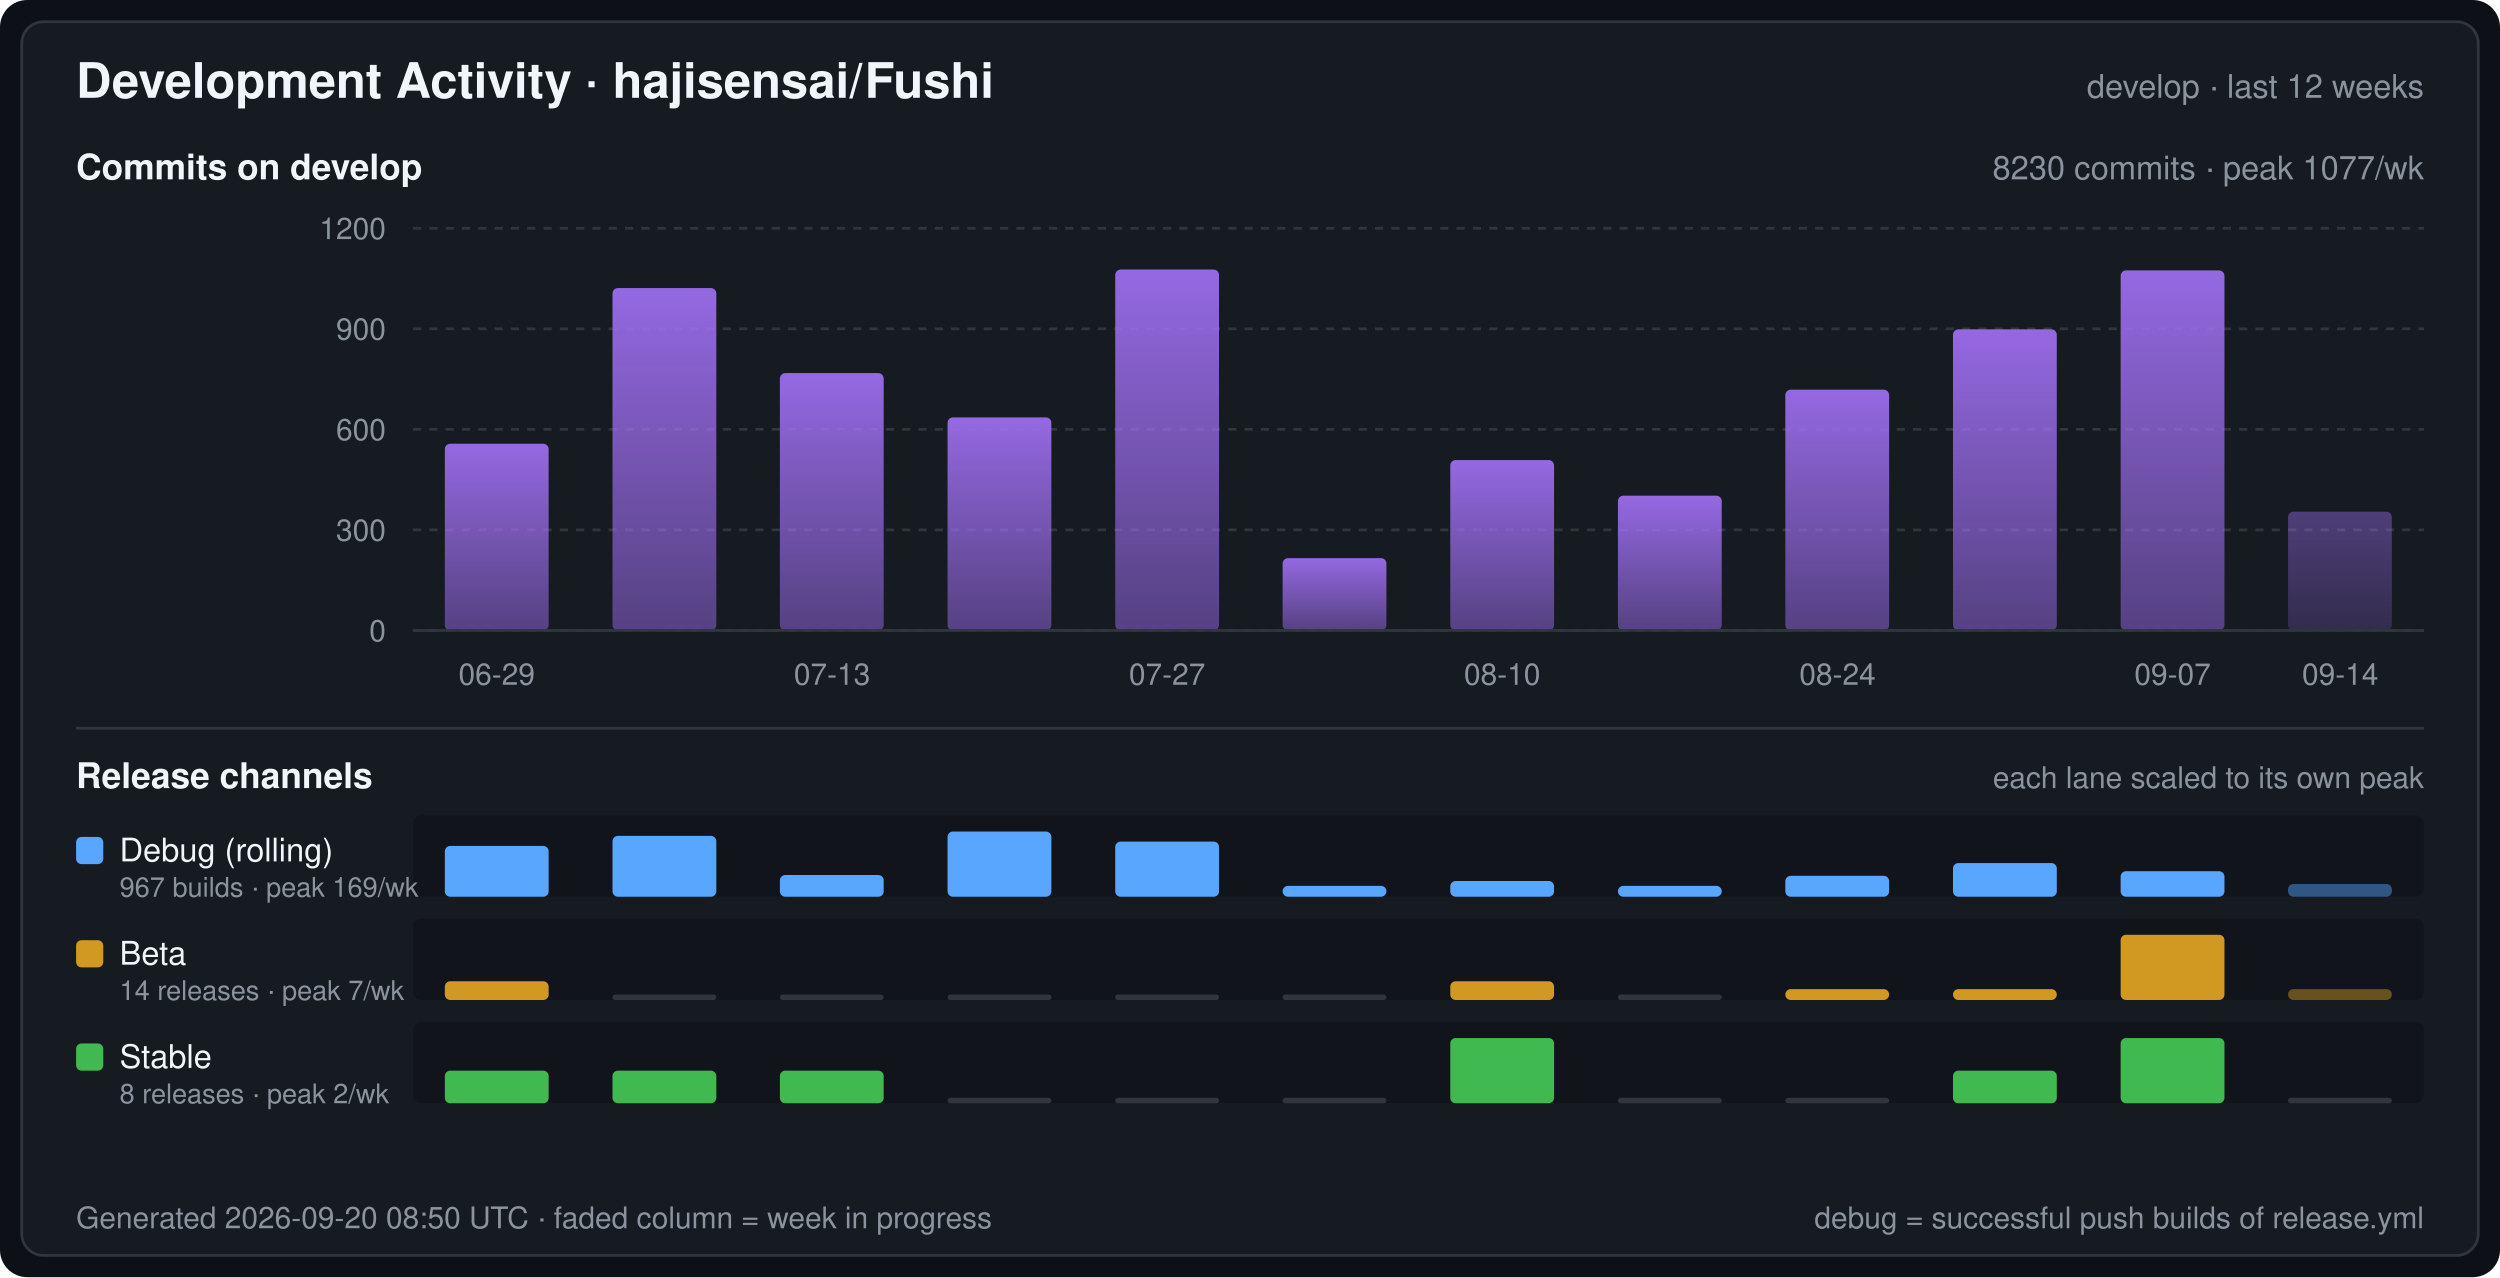
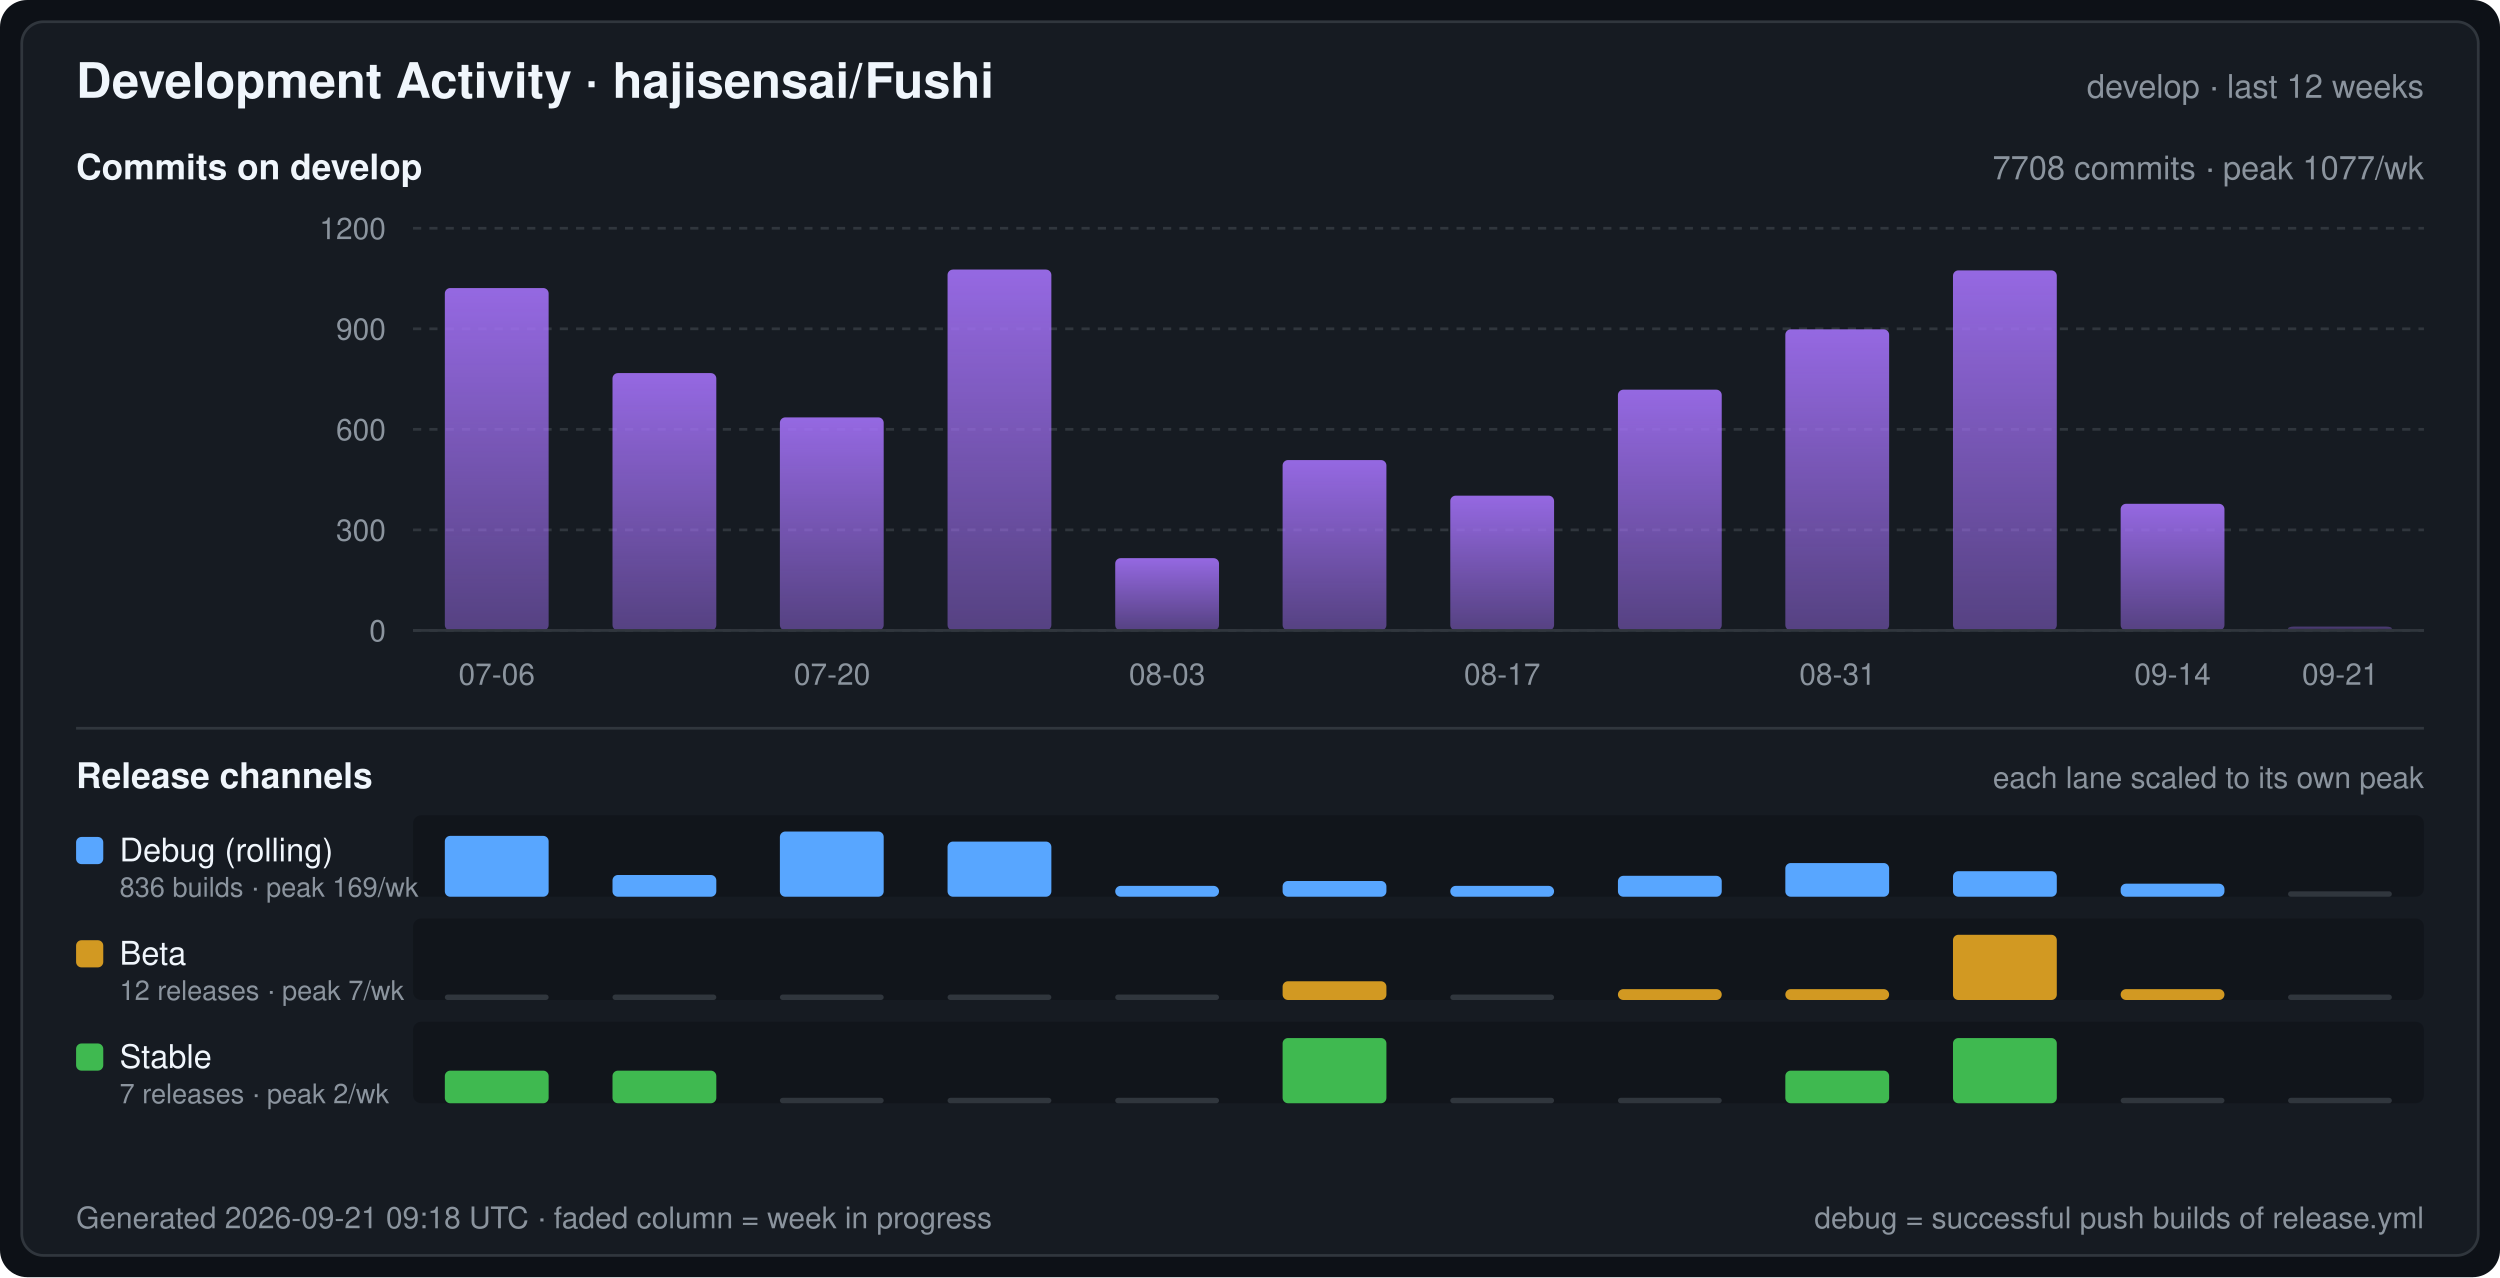
<svg xmlns="http://www.w3.org/2000/svg" width="920" height="470" viewBox="0 0 920 470" font-family="-apple-system,BlinkMacSystemFont,Segoe UI,Helvetica,Arial,sans-serif" role="img" aria-label="Development Activity · hajisensai/Fushi">
  <defs>
    <linearGradient id="commitArea" x1="0" y1="0" x2="0" y2="1">
      <stop offset="0" stop-color="#a371f7" stop-opacity="0.9" />
      <stop offset="1" stop-color="#a371f7" stop-opacity="0.45" />
    </linearGradient>
  </defs>
  <rect width="920" height="470" rx="10" fill="#0d1117" />
  <rect x="8" y="8" width="904" height="454" rx="8" fill="#161b22" stroke="#30363d" stroke-width="1" />
  <text x="28" y="36" fill="#f0f6fc" font-size="18" font-weight="600">Development Activity · hajisensai/Fushi</text>
  <text x="892" y="36" fill="#8b949e" font-size="12" text-anchor="end">develop · last 12 weeks</text>
  <text x="28" y="66" fill="#f0f6fc" font-size="13" font-weight="600">Commits on develop</text>
-   <text x="892" y="66" fill="#8b949e" font-size="12" text-anchor="end">8230 commits · peak 1077/wk</text>
+   <text x="892" y="66" fill="#8b949e" font-size="12" text-anchor="end">7708 commits · peak 1077/wk</text>
  <line x1="152" y1="232.0" x2="892" y2="232.0" stroke="#30363d" stroke-width="1" stroke-dasharray="3 3" />
  <text x="142" y="236.0" fill="#8b949e" font-size="11" text-anchor="end">0</text>
  <line x1="152" y1="195.0" x2="892" y2="195.0" stroke="#30363d" stroke-width="1" stroke-dasharray="3 3" />
  <text x="142" y="199.0" fill="#8b949e" font-size="11" text-anchor="end">300</text>
  <line x1="152" y1="158.0" x2="892" y2="158.0" stroke="#30363d" stroke-width="1" stroke-dasharray="3 3" />
  <text x="142" y="162.0" fill="#8b949e" font-size="11" text-anchor="end">600</text>
  <line x1="152" y1="121.0" x2="892" y2="121.0" stroke="#30363d" stroke-width="1" stroke-dasharray="3 3" />
  <text x="142" y="125.0" fill="#8b949e" font-size="11" text-anchor="end">900</text>
  <line x1="152" y1="84.0" x2="892" y2="84.0" stroke="#30363d" stroke-width="1" stroke-dasharray="3 3" />
  <text x="142" y="88.0" fill="#8b949e" font-size="11" text-anchor="end">1200</text>
-   <rect x="163.7" y="163.3" width="38.2" height="68.7" rx="2" fill="url(#commitArea)" />
-   <rect x="225.4" y="106.0" width="38.2" height="126.0" rx="2" fill="url(#commitArea)" />
-   <rect x="287.0" y="137.3" width="38.2" height="94.7" rx="2" fill="url(#commitArea)" />
-   <rect x="348.7" y="153.6" width="38.2" height="78.4" rx="2" fill="url(#commitArea)" />
-   <rect x="410.4" y="99.2" width="38.2" height="132.8" rx="2" fill="url(#commitArea)" />
-   <rect x="472.0" y="205.4" width="38.2" height="26.6" rx="2" fill="url(#commitArea)" />
-   <rect x="533.7" y="169.3" width="38.2" height="62.7" rx="2" fill="url(#commitArea)" />
-   <rect x="595.4" y="182.4" width="38.2" height="49.6" rx="2" fill="url(#commitArea)" />
-   <rect x="657.0" y="143.4" width="38.2" height="88.6" rx="2" fill="url(#commitArea)" />
-   <rect x="718.7" y="121.2" width="38.2" height="110.8" rx="2" fill="url(#commitArea)" />
-   <rect x="780.4" y="99.5" width="38.2" height="132.5" rx="2" fill="url(#commitArea)" />
-   <rect x="842.0" y="188.3" width="38.2" height="43.7" rx="2" fill="url(#commitArea)" fill-opacity="0.45" />
+   <rect x="163.7" y="106.0" width="38.2" height="126.0" rx="2" fill="url(#commitArea)" />
+   <rect x="225.4" y="137.3" width="38.2" height="94.7" rx="2" fill="url(#commitArea)" />
+   <rect x="287.0" y="153.6" width="38.2" height="78.4" rx="2" fill="url(#commitArea)" />
+   <rect x="348.7" y="99.2" width="38.2" height="132.8" rx="2" fill="url(#commitArea)" />
+   <rect x="410.4" y="205.4" width="38.2" height="26.6" rx="2" fill="url(#commitArea)" />
+   <rect x="472.0" y="169.3" width="38.2" height="62.7" rx="2" fill="url(#commitArea)" />
+   <rect x="533.7" y="182.4" width="38.2" height="49.6" rx="2" fill="url(#commitArea)" />
+   <rect x="595.4" y="143.4" width="38.2" height="88.6" rx="2" fill="url(#commitArea)" />
+   <rect x="657.0" y="121.2" width="38.2" height="110.8" rx="2" fill="url(#commitArea)" />
+   <rect x="718.7" y="99.5" width="38.2" height="132.5" rx="2" fill="url(#commitArea)" />
+   <rect x="780.4" y="185.4" width="38.2" height="46.6" rx="2" fill="url(#commitArea)" />
+   <rect x="842.0" y="230.6" width="38.2" height="1.4" rx="2" fill="url(#commitArea)" fill-opacity="0.45" />
  <line x1="152" y1="232" x2="892" y2="232" stroke="#30363d" stroke-width="1" />
-   <text x="182.8" y="252.0" fill="#8b949e" font-size="11" text-anchor="middle">06-29</text>
-   <text x="306.2" y="252.0" fill="#8b949e" font-size="11" text-anchor="middle">07-13</text>
-   <text x="429.5" y="252.0" fill="#8b949e" font-size="11" text-anchor="middle">07-27</text>
-   <text x="552.8" y="252.0" fill="#8b949e" font-size="11" text-anchor="middle">08-10</text>
-   <text x="676.2" y="252.0" fill="#8b949e" font-size="11" text-anchor="middle">08-24</text>
-   <text x="799.5" y="252.0" fill="#8b949e" font-size="11" text-anchor="middle">09-07</text>
-   <text x="861.2" y="252.0" fill="#8b949e" font-size="11" text-anchor="middle">09-14</text>
+   <text x="182.8" y="252.0" fill="#8b949e" font-size="11" text-anchor="middle">07-06</text>
+   <text x="306.2" y="252.0" fill="#8b949e" font-size="11" text-anchor="middle">07-20</text>
+   <text x="429.5" y="252.0" fill="#8b949e" font-size="11" text-anchor="middle">08-03</text>
+   <text x="552.8" y="252.0" fill="#8b949e" font-size="11" text-anchor="middle">08-17</text>
+   <text x="676.2" y="252.0" fill="#8b949e" font-size="11" text-anchor="middle">08-31</text>
+   <text x="799.5" y="252.0" fill="#8b949e" font-size="11" text-anchor="middle">09-14</text>
+   <text x="861.2" y="252.0" fill="#8b949e" font-size="11" text-anchor="middle">09-21</text>
  <line x1="28" y1="268" x2="892" y2="268" stroke="#30363d" stroke-width="1" />
  <text x="28" y="290" fill="#f0f6fc" font-size="13" font-weight="600">Release channels</text>
  <text x="892" y="290" fill="#8b949e" font-size="11" text-anchor="end">each lane scaled to its own peak</text>
  <rect x="152" y="300" width="740" height="30" rx="3" fill="#0d1117" fill-opacity="0.55" />
  <rect x="28" y="308" width="10" height="10" rx="2" fill="#58a6ff" />
  <text x="44" y="317" fill="#f0f6fc" font-size="12">Debug (rolling)</text>
-   <text x="44" y="330" fill="#8b949e" font-size="10">967 builds · peak 169/wk</text>
-   <rect x="163.7" y="311.3" width="38.2" height="18.7" rx="2" fill="#58a6ff" />
-   <rect x="225.4" y="307.6" width="38.2" height="22.4" rx="2" fill="#58a6ff" />
-   <rect x="287.0" y="322.0" width="38.2" height="8.0" rx="2" fill="#58a6ff" />
-   <rect x="348.7" y="306.0" width="38.2" height="24.0" rx="2" fill="#58a6ff" />
-   <rect x="410.4" y="309.7" width="38.2" height="20.3" rx="2" fill="#58a6ff" />
-   <rect x="472.0" y="326.0" width="38.2" height="4.0" rx="2" fill="#58a6ff" />
-   <rect x="533.7" y="324.2" width="38.2" height="5.8" rx="2" fill="#58a6ff" />
-   <rect x="595.4" y="326.0" width="38.2" height="4.0" rx="2" fill="#58a6ff" />
-   <rect x="657.0" y="322.3" width="38.2" height="7.7" rx="2" fill="#58a6ff" />
-   <rect x="718.7" y="317.6" width="38.2" height="12.4" rx="2" fill="#58a6ff" />
-   <rect x="780.4" y="320.6" width="38.2" height="9.4" rx="2" fill="#58a6ff" />
-   <rect x="842.0" y="325.3" width="38.2" height="4.7" rx="2" fill="#58a6ff" fill-opacity="0.45" />
+   <text x="44" y="330" fill="#8b949e" font-size="10">836 builds · peak 169/wk</text>
+   <rect x="163.7" y="307.6" width="38.2" height="22.4" rx="2" fill="#58a6ff" />
+   <rect x="225.4" y="322.0" width="38.2" height="8.0" rx="2" fill="#58a6ff" />
+   <rect x="287.0" y="306.0" width="38.2" height="24.0" rx="2" fill="#58a6ff" />
+   <rect x="348.7" y="309.7" width="38.2" height="20.3" rx="2" fill="#58a6ff" />
+   <rect x="410.4" y="326.0" width="38.2" height="4.0" rx="2" fill="#58a6ff" />
+   <rect x="472.0" y="324.2" width="38.2" height="5.8" rx="2" fill="#58a6ff" />
+   <rect x="533.7" y="326.0" width="38.2" height="4.0" rx="2" fill="#58a6ff" />
+   <rect x="595.4" y="322.3" width="38.2" height="7.7" rx="2" fill="#58a6ff" />
+   <rect x="657.0" y="317.6" width="38.2" height="12.4" rx="2" fill="#58a6ff" />
+   <rect x="718.7" y="320.6" width="38.2" height="9.4" rx="2" fill="#58a6ff" />
+   <rect x="780.4" y="325.2" width="38.2" height="4.8" rx="2" fill="#58a6ff" />
+   <rect x="842.0" y="328.0" width="38.2" height="2" rx="1" fill="#30363d" />
  <rect x="152" y="338" width="740" height="30" rx="3" fill="#0d1117" fill-opacity="0.55" />
  <rect x="28" y="346" width="10" height="10" rx="2" fill="#d29922" />
  <text x="44" y="355" fill="#f0f6fc" font-size="12">Beta</text>
-   <text x="44" y="368" fill="#8b949e" font-size="10">14 releases · peak 7/wk</text>
-   <rect x="163.7" y="361.1" width="38.2" height="6.9" rx="2" fill="#d29922" />
+   <text x="44" y="368" fill="#8b949e" font-size="10">12 releases · peak 7/wk</text>
+   <rect x="163.7" y="366.0" width="38.2" height="2" rx="1" fill="#30363d" />
  <rect x="225.4" y="366.0" width="38.2" height="2" rx="1" fill="#30363d" />
  <rect x="287.0" y="366.0" width="38.2" height="2" rx="1" fill="#30363d" />
  <rect x="348.7" y="366.0" width="38.2" height="2" rx="1" fill="#30363d" />
  <rect x="410.4" y="366.0" width="38.2" height="2" rx="1" fill="#30363d" />
-   <rect x="472.0" y="366.0" width="38.2" height="2" rx="1" fill="#30363d" />
-   <rect x="533.7" y="361.1" width="38.2" height="6.9" rx="2" fill="#d29922" />
-   <rect x="595.4" y="366.0" width="38.2" height="2" rx="1" fill="#30363d" />
+   <rect x="472.0" y="361.1" width="38.2" height="6.9" rx="2" fill="#d29922" />
+   <rect x="533.7" y="366.0" width="38.2" height="2" rx="1" fill="#30363d" />
+   <rect x="595.4" y="364.0" width="38.2" height="4.0" rx="2" fill="#d29922" />
  <rect x="657.0" y="364.0" width="38.2" height="4.0" rx="2" fill="#d29922" />
-   <rect x="718.7" y="364.0" width="38.2" height="4.0" rx="2" fill="#d29922" />
-   <rect x="780.4" y="344.0" width="38.2" height="24.0" rx="2" fill="#d29922" />
-   <rect x="842.0" y="364.0" width="38.2" height="4.0" rx="2" fill="#d29922" fill-opacity="0.45" />
+   <rect x="718.7" y="344.0" width="38.2" height="24.0" rx="2" fill="#d29922" />
+   <rect x="780.4" y="364.0" width="38.2" height="4.0" rx="2" fill="#d29922" />
+   <rect x="842.0" y="366.0" width="38.2" height="2" rx="1" fill="#30363d" />
  <rect x="152" y="376" width="740" height="30" rx="3" fill="#0d1117" fill-opacity="0.55" />
  <rect x="28" y="384" width="10" height="10" rx="2" fill="#3fb950" />
  <text x="44" y="393" fill="#f0f6fc" font-size="12">Stable</text>
-   <text x="44" y="406" fill="#8b949e" font-size="10">8 releases · peak 2/wk</text>
+   <text x="44" y="406" fill="#8b949e" font-size="10">7 releases · peak 2/wk</text>
  <rect x="163.7" y="394.0" width="38.2" height="12.0" rx="2" fill="#3fb950" />
  <rect x="225.4" y="394.0" width="38.2" height="12.0" rx="2" fill="#3fb950" />
-   <rect x="287.0" y="394.0" width="38.2" height="12.0" rx="2" fill="#3fb950" />
+   <rect x="287.0" y="404.0" width="38.2" height="2" rx="1" fill="#30363d" />
  <rect x="348.7" y="404.0" width="38.2" height="2" rx="1" fill="#30363d" />
  <rect x="410.4" y="404.0" width="38.2" height="2" rx="1" fill="#30363d" />
-   <rect x="472.0" y="404.0" width="38.2" height="2" rx="1" fill="#30363d" />
-   <rect x="533.7" y="382.0" width="38.2" height="24.0" rx="2" fill="#3fb950" />
+   <rect x="472.0" y="382.0" width="38.2" height="24.0" rx="2" fill="#3fb950" />
+   <rect x="533.7" y="404.0" width="38.2" height="2" rx="1" fill="#30363d" />
  <rect x="595.4" y="404.0" width="38.2" height="2" rx="1" fill="#30363d" />
-   <rect x="657.0" y="404.0" width="38.2" height="2" rx="1" fill="#30363d" />
-   <rect x="718.7" y="394.0" width="38.2" height="12.0" rx="2" fill="#3fb950" />
-   <rect x="780.4" y="382.0" width="38.2" height="24.0" rx="2" fill="#3fb950" />
+   <rect x="657.0" y="394.0" width="38.2" height="12.0" rx="2" fill="#3fb950" />
+   <rect x="718.7" y="382.0" width="38.2" height="24.0" rx="2" fill="#3fb950" />
+   <rect x="780.4" y="404.0" width="38.2" height="2" rx="1" fill="#30363d" />
  <rect x="842.0" y="404.0" width="38.2" height="2" rx="1" fill="#30363d" />
-   <text x="28" y="452" fill="#8b949e" font-size="11">Generated 2026-09-20 08:50 UTC · faded column = week in progress</text>
+   <text x="28" y="452" fill="#8b949e" font-size="11">Generated 2026-09-21 09:18 UTC · faded column = week in progress</text>
  <text x="892" y="452" fill="#8b949e" font-size="11" text-anchor="end">debug = successful push builds of release.yml</text>
</svg>
